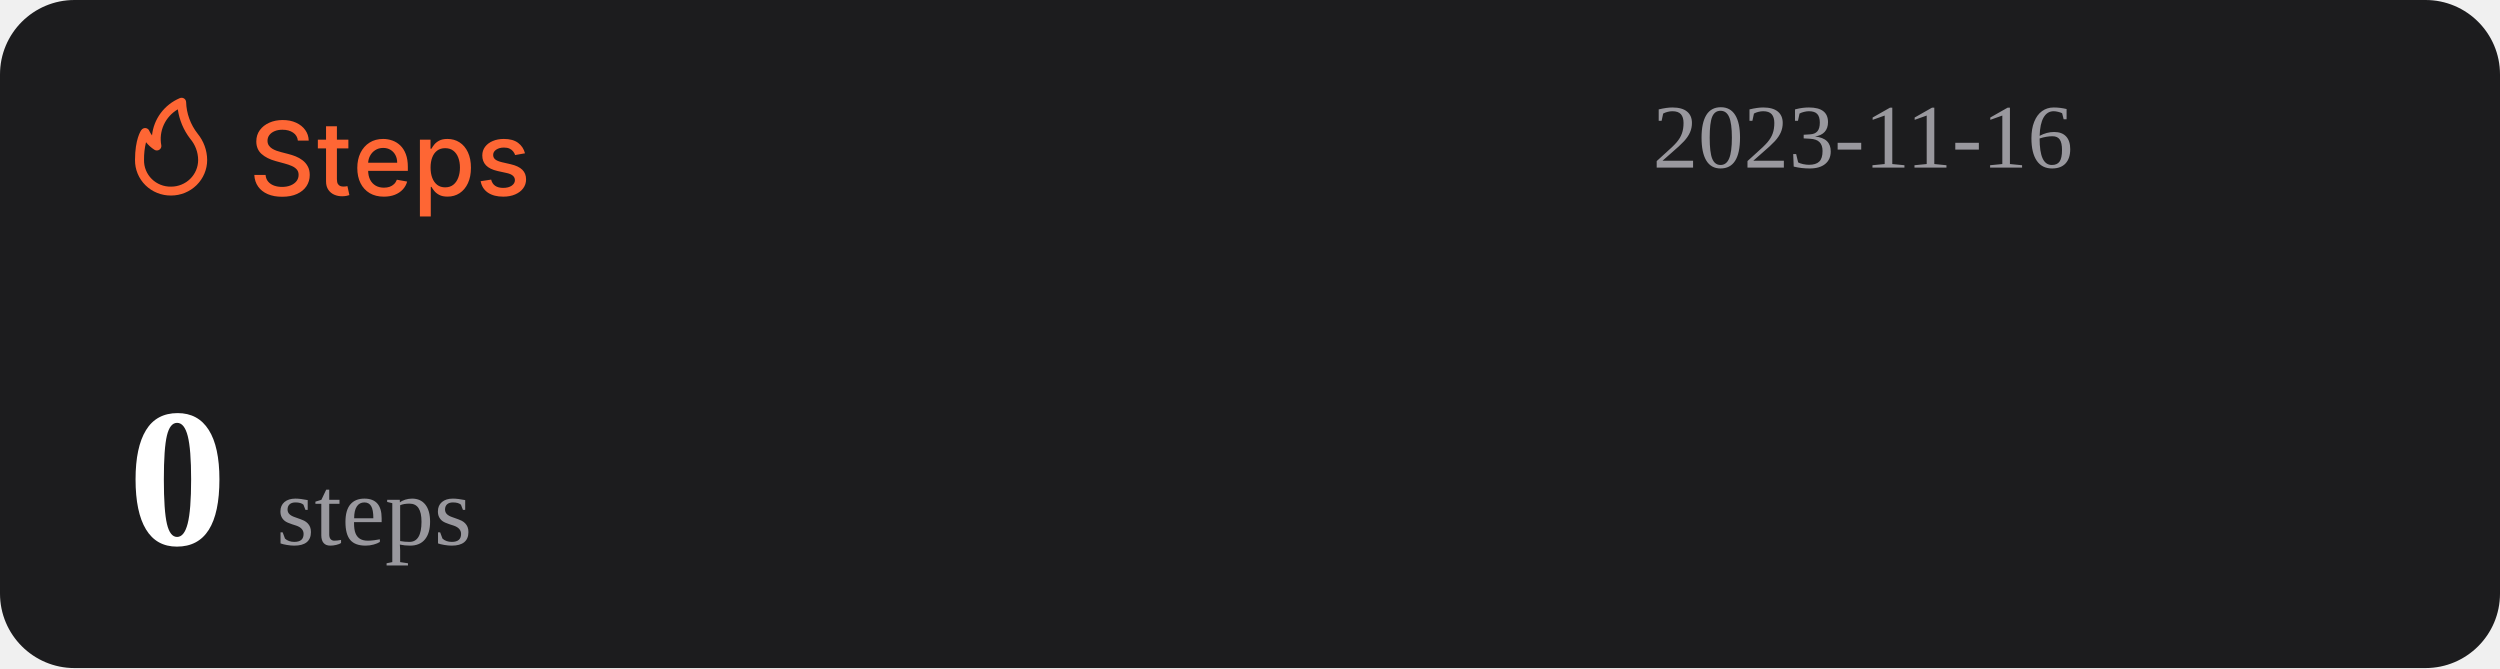
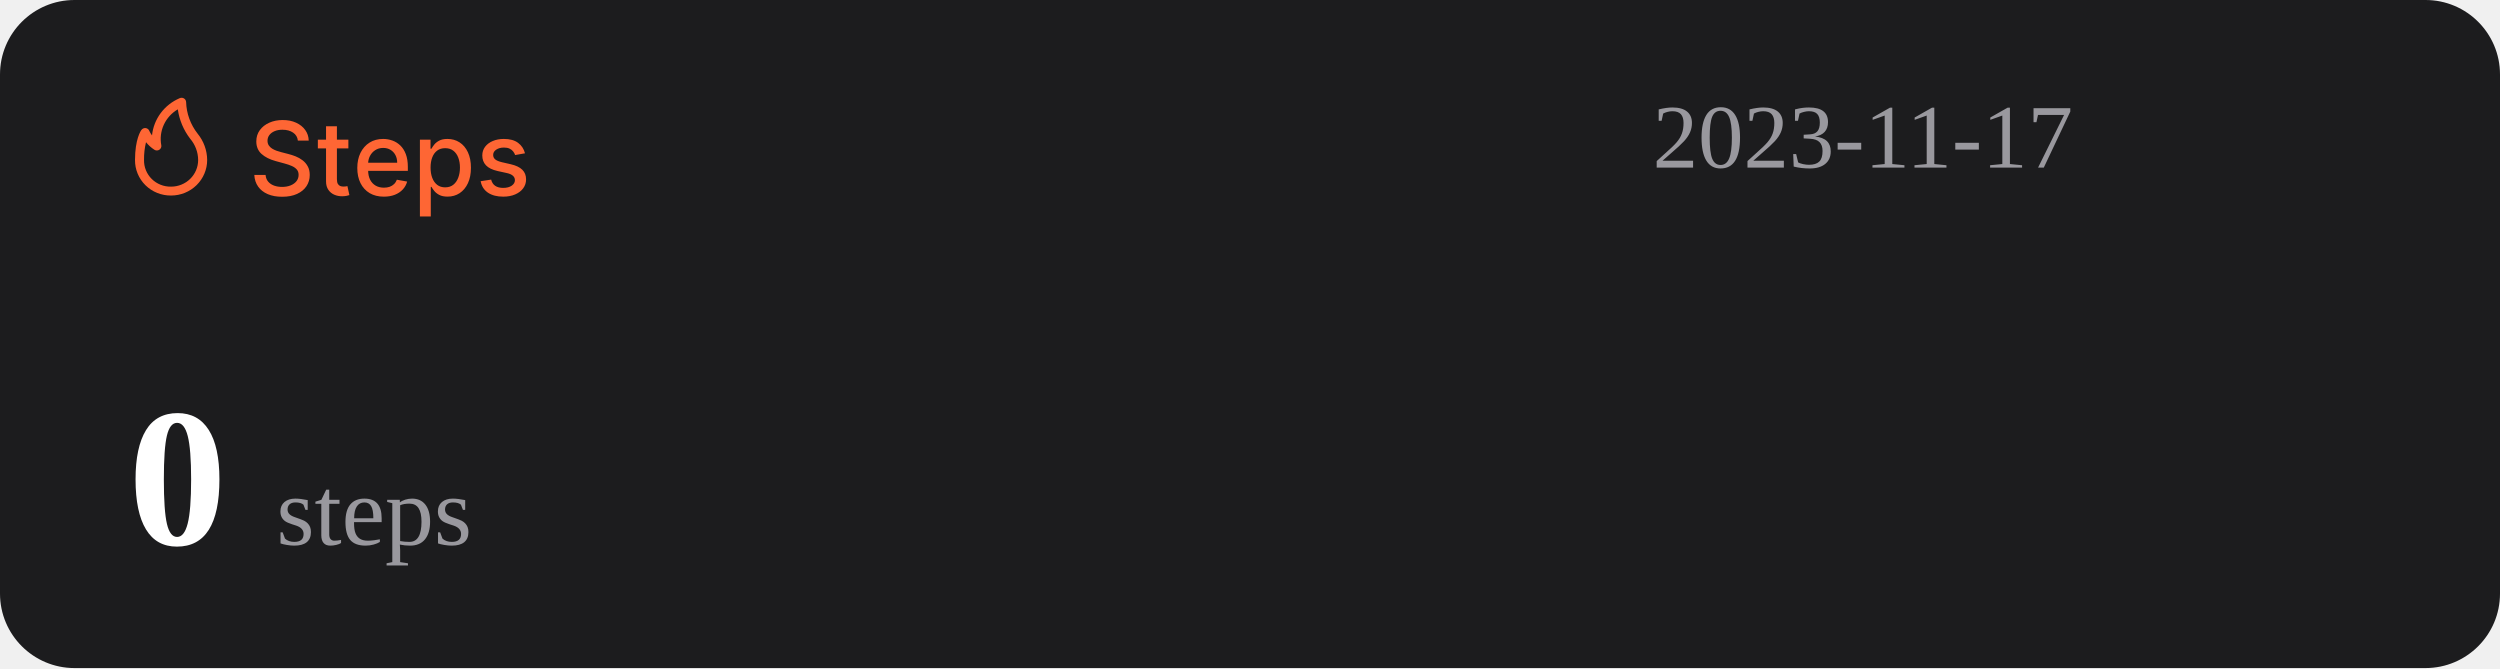
<svg xmlns="http://www.w3.org/2000/svg" width="1074" height="287" viewBox="0 0 1074 287" fill="none">
  <rect width="1074" height="287" rx="32" fill="#1C1C1E" />
  <path d="M127.969 60.406C127.802 58.927 127.115 57.781 125.906 56.969C124.698 56.146 123.177 55.734 121.344 55.734C120.031 55.734 118.896 55.943 117.938 56.359C116.979 56.766 116.234 57.328 115.703 58.047C115.182 58.755 114.922 59.562 114.922 60.469C114.922 61.229 115.099 61.885 115.453 62.438C115.818 62.99 116.292 63.453 116.875 63.828C117.469 64.193 118.104 64.5 118.781 64.75C119.458 64.99 120.109 65.188 120.734 65.344L123.859 66.156C124.88 66.406 125.927 66.745 127 67.172C128.073 67.599 129.068 68.162 129.984 68.859C130.901 69.557 131.641 70.422 132.203 71.453C132.776 72.484 133.063 73.719 133.063 75.156C133.063 76.969 132.594 78.578 131.656 79.984C130.729 81.391 129.38 82.5 127.609 83.312C125.849 84.125 123.719 84.531 121.219 84.531C118.823 84.531 116.75 84.151 115 83.391C113.25 82.63 111.88 81.552 110.891 80.156C109.901 78.75 109.354 77.083 109.25 75.156H114.094C114.188 76.312 114.563 77.276 115.219 78.047C115.885 78.807 116.734 79.375 117.766 79.75C118.807 80.115 119.948 80.297 121.188 80.297C122.552 80.297 123.766 80.083 124.828 79.656C125.901 79.219 126.745 78.615 127.359 77.844C127.974 77.062 128.281 76.151 128.281 75.109C128.281 74.162 128.01 73.385 127.469 72.781C126.938 72.177 126.214 71.677 125.297 71.281C124.391 70.885 123.365 70.537 122.219 70.234L118.438 69.203C115.875 68.505 113.844 67.479 112.344 66.125C110.854 64.771 110.109 62.979 110.109 60.75C110.109 58.906 110.609 57.297 111.609 55.922C112.609 54.547 113.964 53.479 115.672 52.719C117.38 51.948 119.307 51.562 121.453 51.562C123.62 51.562 125.531 51.943 127.188 52.703C128.854 53.464 130.167 54.51 131.125 55.844C132.083 57.167 132.583 58.688 132.625 60.406H127.969ZM149.66 60V63.75H136.551V60H149.66ZM140.066 54.25H144.738V76.953C144.738 77.859 144.874 78.542 145.145 79C145.415 79.448 145.764 79.755 146.191 79.922C146.629 80.078 147.103 80.156 147.613 80.156C147.988 80.156 148.316 80.13 148.598 80.078C148.879 80.026 149.098 79.984 149.254 79.953L150.098 83.812C149.827 83.917 149.441 84.021 148.941 84.125C148.441 84.24 147.816 84.302 147.066 84.312C145.837 84.333 144.691 84.115 143.629 83.656C142.566 83.198 141.707 82.49 141.051 81.531C140.395 80.573 140.066 79.37 140.066 77.922V54.25ZM164.914 84.484C162.549 84.484 160.513 83.979 158.805 82.969C157.107 81.948 155.794 80.516 154.867 78.672C153.951 76.818 153.492 74.646 153.492 72.156C153.492 69.698 153.951 67.531 154.867 65.656C155.794 63.781 157.086 62.318 158.742 61.266C160.409 60.214 162.357 59.688 164.586 59.688C165.94 59.688 167.253 59.911 168.523 60.359C169.794 60.807 170.935 61.51 171.945 62.469C172.956 63.427 173.753 64.672 174.336 66.203C174.919 67.724 175.211 69.573 175.211 71.75V73.406H156.133V69.906H170.633C170.633 68.677 170.383 67.588 169.883 66.641C169.383 65.682 168.68 64.927 167.773 64.375C166.878 63.823 165.826 63.547 164.617 63.547C163.305 63.547 162.159 63.87 161.18 64.516C160.211 65.151 159.461 65.984 158.93 67.016C158.409 68.037 158.148 69.146 158.148 70.344V73.078C158.148 74.682 158.43 76.047 158.992 77.172C159.565 78.297 160.362 79.156 161.383 79.75C162.404 80.333 163.596 80.625 164.961 80.625C165.846 80.625 166.654 80.5 167.383 80.25C168.112 79.99 168.742 79.604 169.273 79.094C169.805 78.583 170.211 77.953 170.492 77.203L174.914 78C174.56 79.302 173.924 80.443 173.008 81.422C172.102 82.391 170.961 83.146 169.586 83.688C168.221 84.219 166.664 84.484 164.914 84.484ZM180.395 93V60H184.957V63.891H185.348C185.618 63.391 186.009 62.812 186.52 62.156C187.03 61.5 187.738 60.927 188.645 60.438C189.551 59.938 190.749 59.688 192.238 59.688C194.176 59.688 195.905 60.177 197.426 61.156C198.947 62.135 200.139 63.547 201.004 65.391C201.879 67.234 202.316 69.453 202.316 72.047C202.316 74.641 201.884 76.865 201.02 78.719C200.155 80.562 198.967 81.984 197.457 82.984C195.947 83.974 194.223 84.469 192.285 84.469C190.827 84.469 189.634 84.224 188.707 83.734C187.79 83.245 187.072 82.672 186.551 82.016C186.03 81.359 185.629 80.776 185.348 80.266H185.066V93H180.395ZM184.973 72C184.973 73.688 185.217 75.167 185.707 76.438C186.197 77.708 186.905 78.703 187.832 79.422C188.759 80.13 189.895 80.484 191.238 80.484C192.634 80.484 193.801 80.115 194.738 79.375C195.676 78.625 196.384 77.609 196.863 76.328C197.353 75.047 197.598 73.604 197.598 72C197.598 70.417 197.358 68.995 196.879 67.734C196.41 66.474 195.702 65.479 194.754 64.75C193.816 64.021 192.645 63.656 191.238 63.656C189.884 63.656 188.738 64.005 187.801 64.703C186.874 65.401 186.171 66.375 185.691 67.625C185.212 68.875 184.973 70.333 184.973 72ZM225.535 65.859L221.301 66.609C221.124 66.068 220.842 65.552 220.457 65.062C220.082 64.573 219.572 64.172 218.926 63.859C218.28 63.547 217.473 63.391 216.504 63.391C215.181 63.391 214.077 63.688 213.191 64.281C212.306 64.865 211.863 65.62 211.863 66.547C211.863 67.349 212.16 67.995 212.754 68.484C213.348 68.974 214.306 69.375 215.629 69.688L219.441 70.562C221.65 71.073 223.296 71.859 224.379 72.922C225.462 73.984 226.004 75.365 226.004 77.062C226.004 78.5 225.587 79.781 224.754 80.906C223.931 82.021 222.78 82.896 221.301 83.531C219.832 84.167 218.129 84.484 216.191 84.484C213.504 84.484 211.311 83.912 209.613 82.766C207.915 81.609 206.874 79.969 206.488 77.844L211.004 77.156C211.285 78.333 211.863 79.224 212.738 79.828C213.613 80.422 214.754 80.719 216.16 80.719C217.691 80.719 218.915 80.401 219.832 79.766C220.749 79.12 221.207 78.333 221.207 77.406C221.207 76.656 220.926 76.026 220.363 75.516C219.811 75.005 218.962 74.62 217.816 74.359L213.754 73.469C211.514 72.958 209.858 72.146 208.785 71.031C207.723 69.917 207.191 68.505 207.191 66.797C207.191 65.38 207.587 64.141 208.379 63.078C209.171 62.016 210.264 61.188 211.66 60.594C213.056 59.99 214.655 59.688 216.457 59.688C219.051 59.688 221.092 60.25 222.582 61.375C224.072 62.49 225.056 63.984 225.535 65.859Z" fill="#FE6634" />
  <path d="M73.501 83.999C77.611 83.999 81.554 82.39 84.46 79.526C87.367 76.663 89 72.779 89 68.729C88.969 64.607 87.521 60.617 84.893 57.41C81.828 53.501 80.099 48.737 79.952 43.8C79.934 43.489 79.839 43.187 79.675 42.921C79.512 42.654 79.284 42.431 79.013 42.271C78.742 42.111 78.435 42.019 78.119 42.003C77.803 41.986 77.488 42.047 77.201 42.178C73.95 43.556 71.133 45.767 69.041 48.579C66.95 51.392 65.66 54.704 65.305 58.173C64.858 57.578 64.475 56.938 64.162 56.265C64.042 55.939 63.835 55.651 63.562 55.432C63.289 55.214 62.961 55.073 62.612 55.024C62.262 54.977 61.906 55.025 61.581 55.163C61.257 55.3 60.977 55.523 60.772 55.806C60.481 56.15 58.001 59.815 58.001 68.729C57.978 70.741 58.363 72.737 59.133 74.6C59.904 76.463 61.045 78.155 62.489 79.578C63.933 81 65.65 82.124 67.542 82.883C69.433 83.643 71.459 84.022 73.501 83.999ZM76.387 46.969C77.034 51.543 78.854 55.879 81.677 59.567C83.878 62.13 85.099 65.371 85.125 68.729C85.125 71.766 83.9 74.679 81.72 76.827C79.54 78.975 76.584 80.181 73.501 80.181C71.965 80.215 70.438 79.942 69.012 79.379C67.586 78.815 66.29 77.973 65.204 76.903C64.118 75.832 63.263 74.556 62.691 73.151C62.119 71.747 61.842 70.242 61.876 68.729C61.836 66.159 62.122 63.594 62.728 61.094C63.746 62.358 64.963 63.453 66.332 64.339C66.647 64.539 67.014 64.645 67.389 64.644C67.763 64.644 68.13 64.536 68.444 64.334C68.758 64.132 69.005 63.844 69.156 63.506C69.308 63.168 69.356 62.794 69.296 62.43C68.728 59.448 69.104 56.365 70.372 53.6C71.641 50.835 73.74 48.52 76.387 46.969Z" fill="#FE6634" />
-   <text id="datetime" x="710" y="72" font-size="39" fill="#99989E">2023-11-16</text>
+   <text id="datetime" x="710" y="72" font-size="39" fill="#99989E">2023-11-17</text>
  <g>
    <text id="steps" x="55" y="234" font-size="85" fill="#FFFFFF">
      <tspan id="step-count" font-weight="bold">0</tspan>
      <tspan font-size="42" fill="#99989E" font-weight="lighter">steps</tspan>
    </text>
  </g>
</svg>
